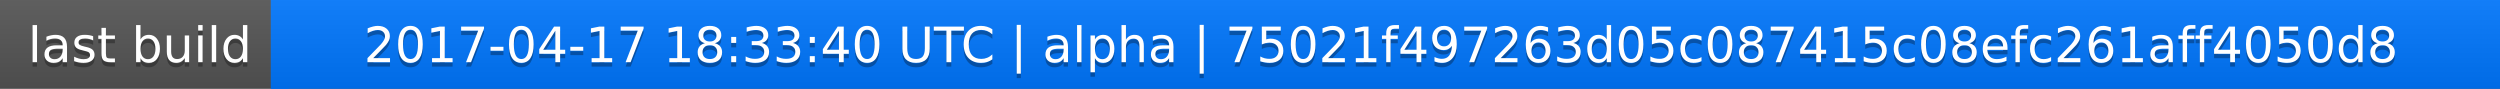
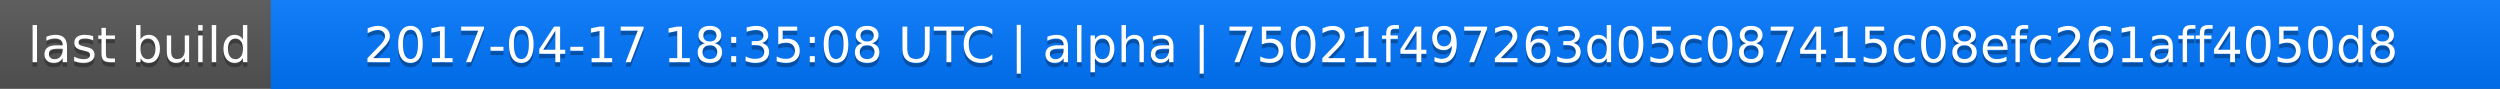
<svg xmlns="http://www.w3.org/2000/svg" width="563" height="20">
  <linearGradient id="a" x2="0" y2="100%">
    <stop offset="0" stop-color="#bbb" stop-opacity=".1" />
    <stop offset="1" stop-opacity=".1" />
  </linearGradient>
  <rect rx="0" width="563" height="20" fill="#555" />
  <rect rx="0" x="61" width="502" height="20" fill="#07f" />
  <path fill="#07f" d="M61 0h4v20h-4z" />
  <rect rx="0" width="563" height="20" fill="url(#a)" />
  <g fill="#fff" text-anchor="middle" font-family="DejaVu Sans,Verdana,Geneva,sans-serif" font-size="11">
    <text x="31.5" y="15" fill="#010101" fill-opacity=".3">last build</text>
    <text x="31.5" y="14">last build</text>
-     <text x="311" y="15" fill="#010101" fill-opacity=".3">2017-04-17 18:33:40 UTC | alpha | 75021f497263d05c087415c08efc261aff4050d8</text>
-     <text x="311" y="14">2017-04-17 18:33:40 UTC | alpha | 75021f497263d05c087415c08efc261aff4050d8</text>
+     <text x="311" y="15" fill="#010101" fill-opacity=".3">2017-04-17 18:35:08 UTC | alpha | 75021f497263d05c087415c08efc261aff4050d8</text>
+     <text x="311" y="14">2017-04-17 18:35:08 UTC | alpha | 75021f497263d05c087415c08efc261aff4050d8</text>
  </g>
</svg>
